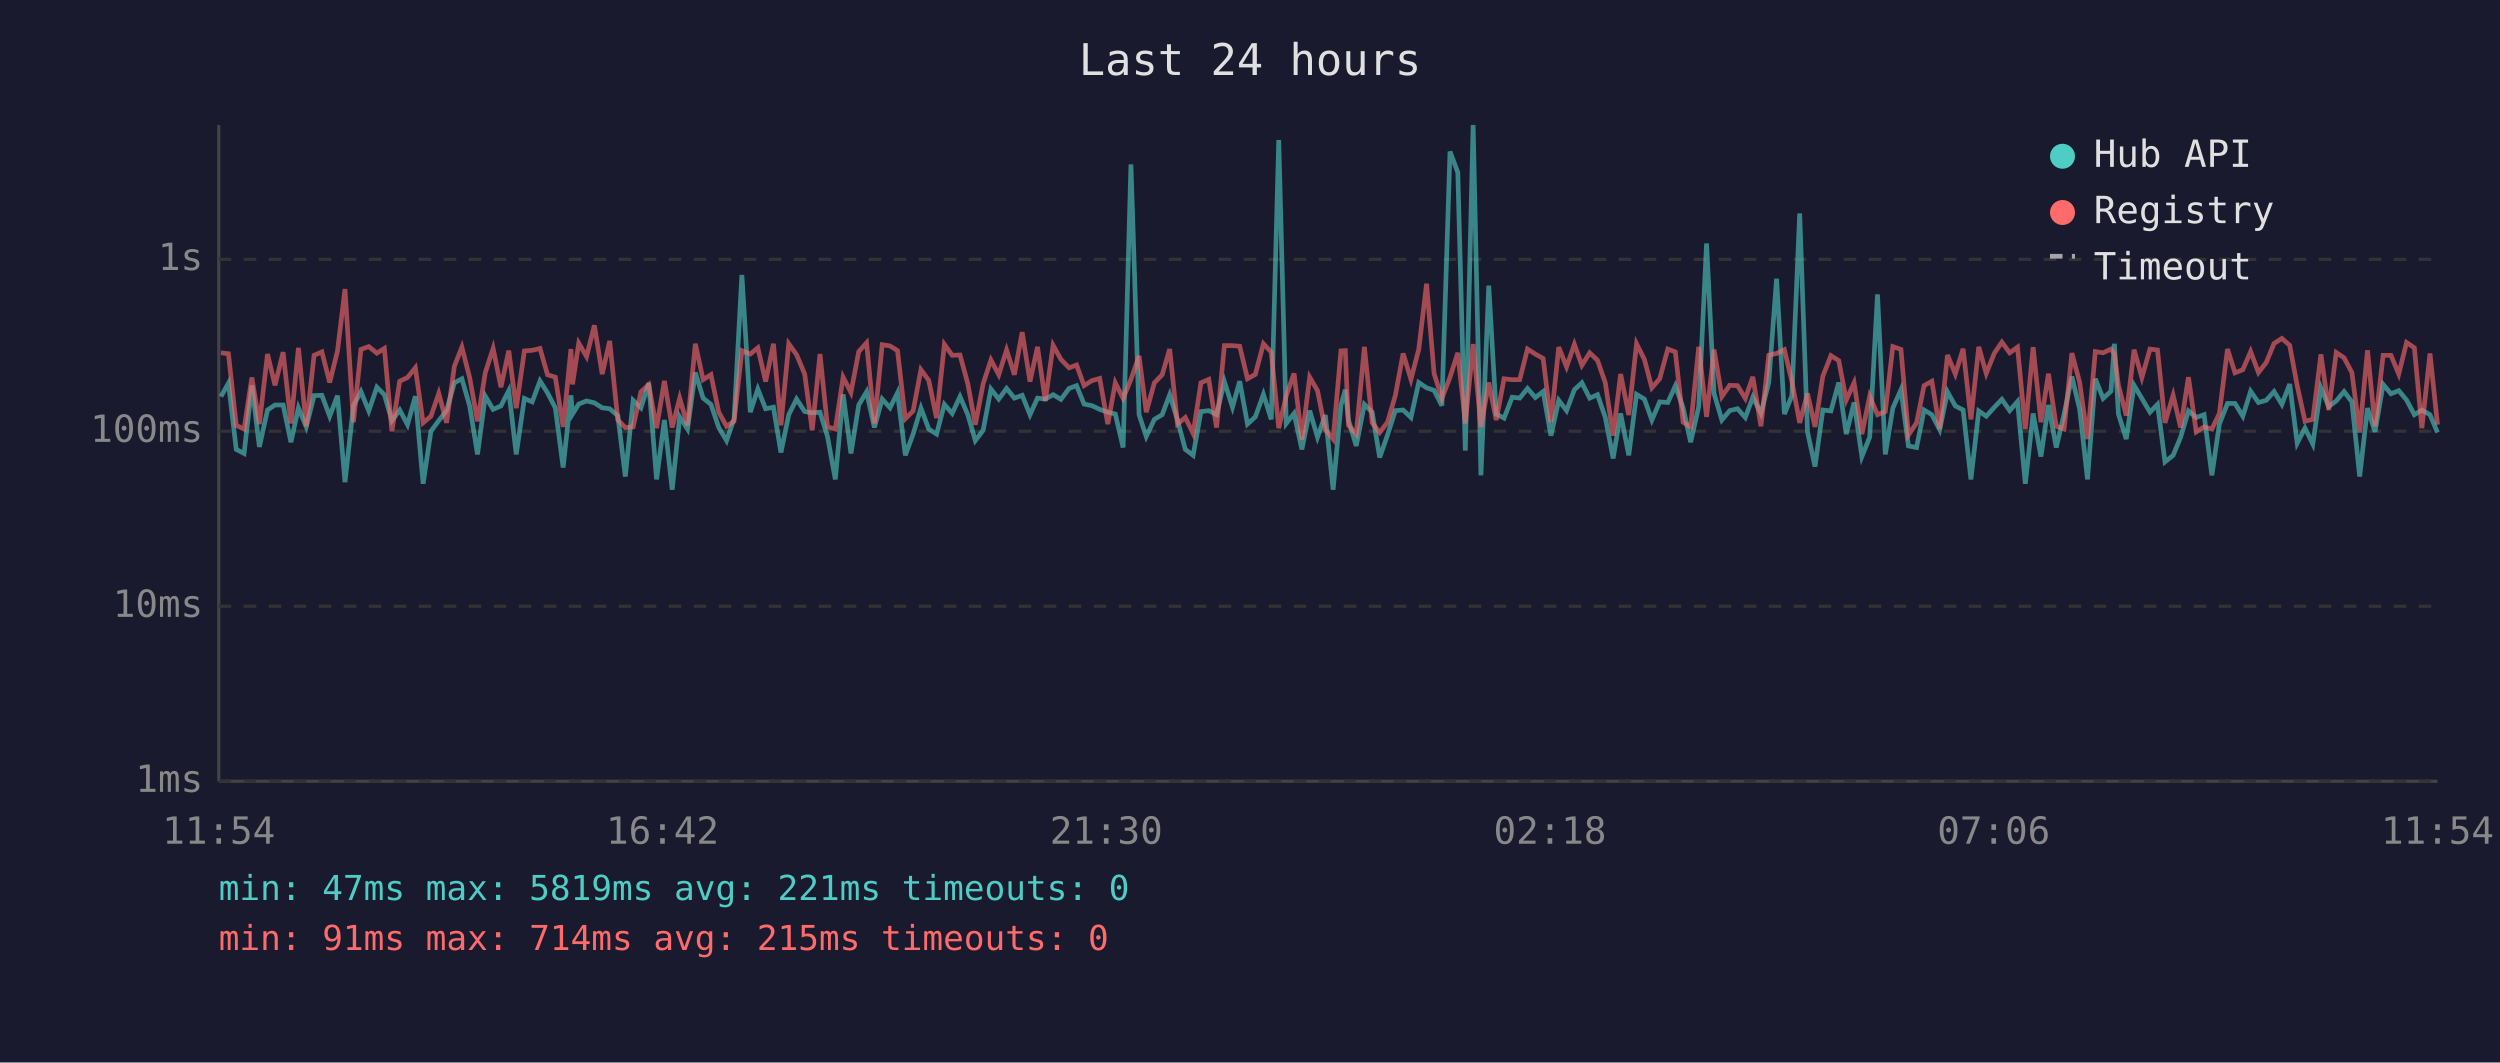
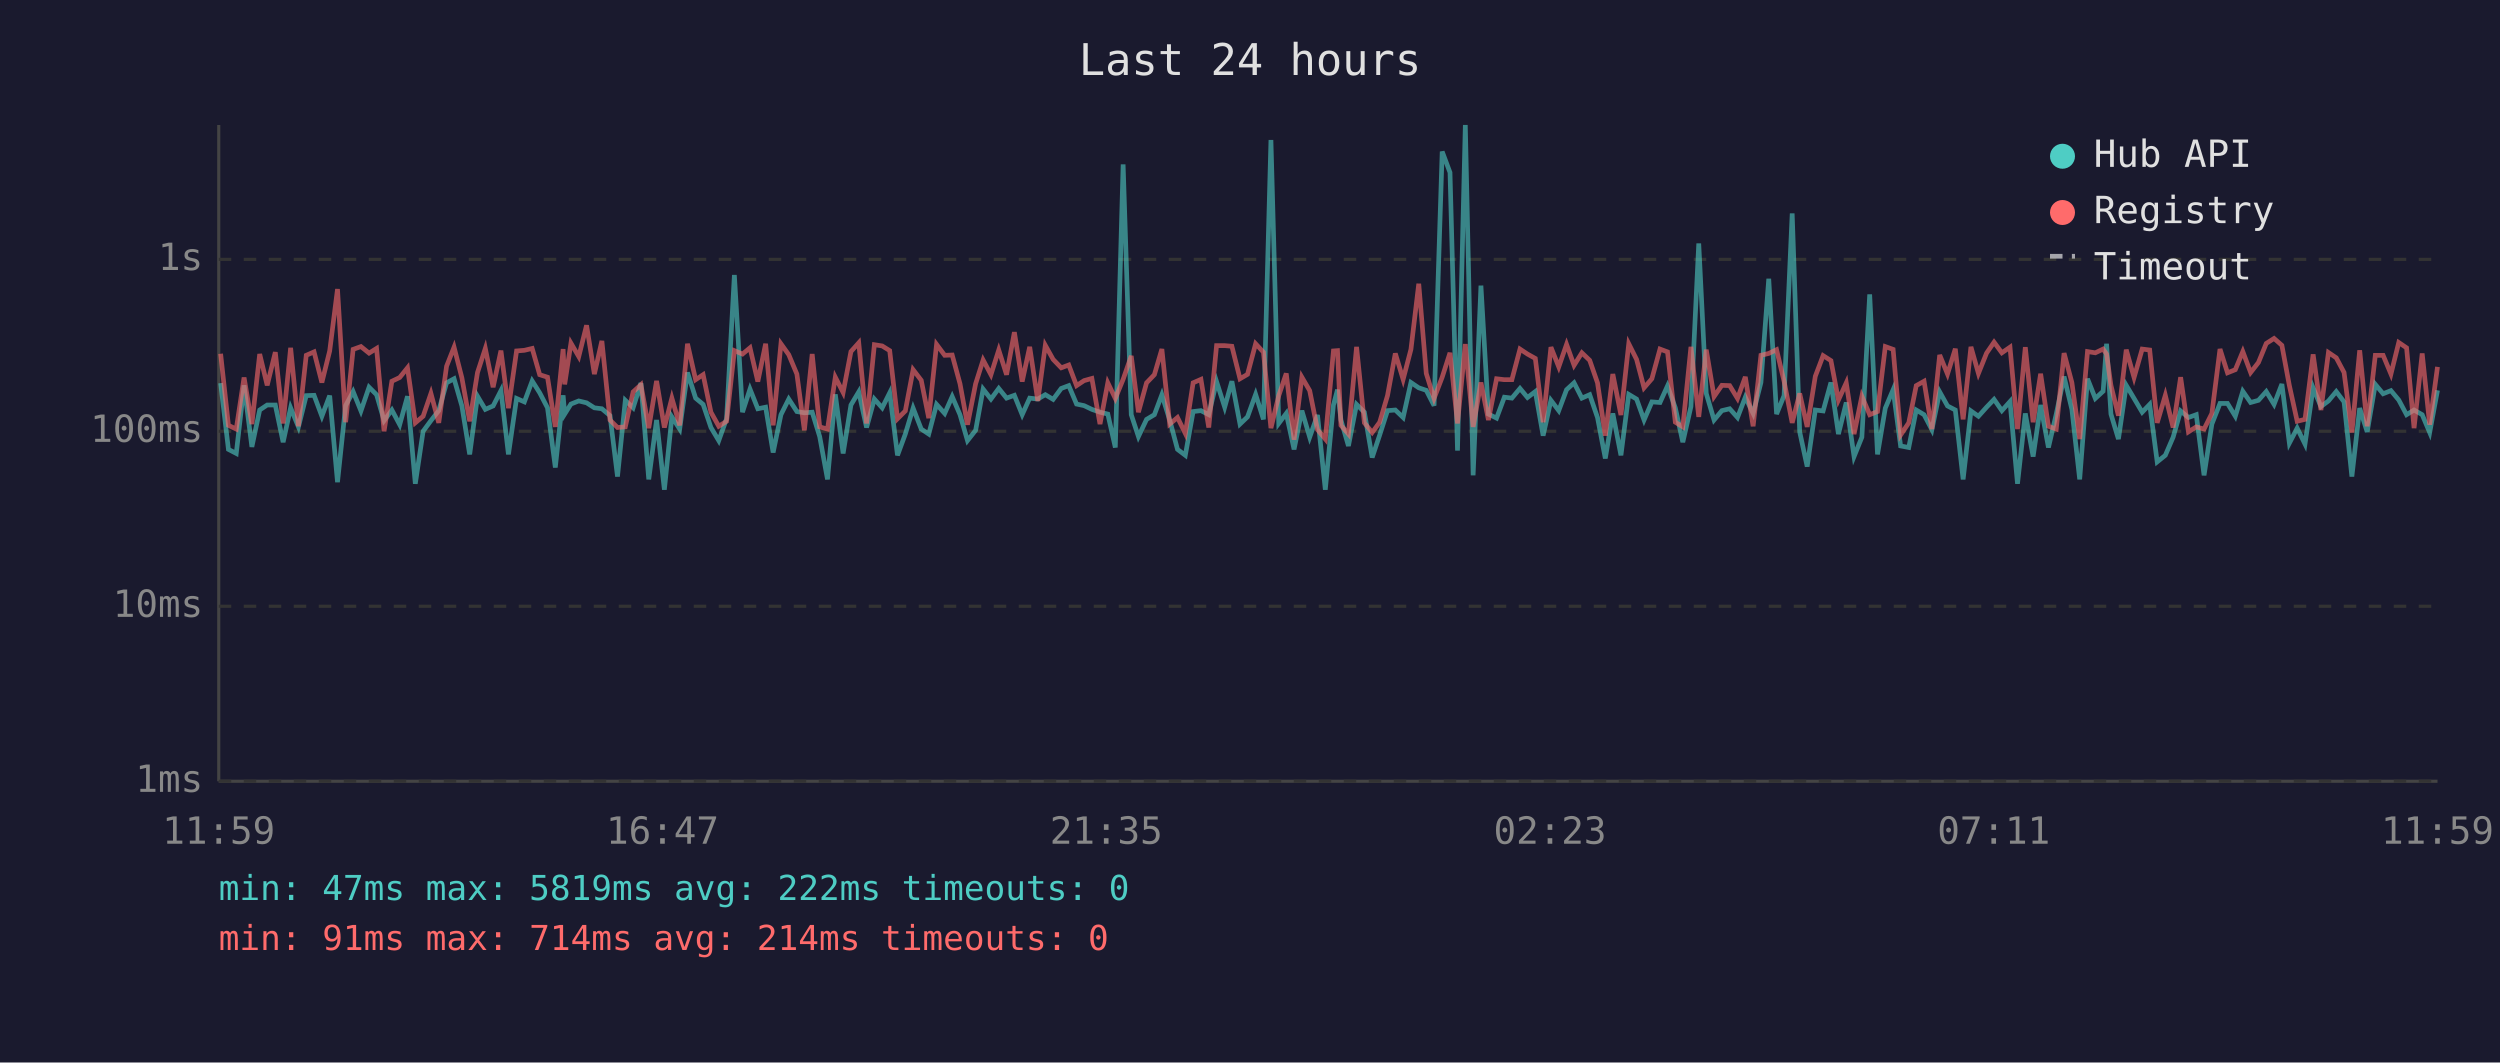
<svg xmlns="http://www.w3.org/2000/svg" viewBox="0 0 800 340" font-family="monospace" font-size="12">
  <rect width="800" height="340" fill="#1a1a2e" />
  <text x="400" y="24" fill="#e0e0e0" font-size="14" text-anchor="middle">Last 24 hours</text>
  <line x1="70" y1="40" x2="70" y2="250" stroke="#444" stroke-width="1" />
  <line x1="70" y1="250" x2="780" y2="250" stroke="#444" stroke-width="1" />
  <line x1="70" y1="250" x2="780" y2="250" stroke="#333" stroke-width="1" stroke-dasharray="4" />
  <text x="65" y="250" fill="#888" text-anchor="end" dominant-baseline="middle">1ms</text>
  <line x1="70" y1="194" x2="780" y2="194" stroke="#333" stroke-width="1" stroke-dasharray="4" />
  <text x="65" y="194" fill="#888" text-anchor="end" dominant-baseline="middle">10ms</text>
  <line x1="70" y1="138" x2="780" y2="138" stroke="#333" stroke-width="1" stroke-dasharray="4" />
  <text x="65" y="138" fill="#888" text-anchor="end" dominant-baseline="middle">100ms</text>
  <line x1="70" y1="83" x2="780" y2="83" stroke="#333" stroke-width="1" stroke-dasharray="4" />
  <text x="65" y="83" fill="#888" text-anchor="end" dominant-baseline="middle">1s</text>
-   <text x="70" y="270" fill="#888" text-anchor="middle">11:54</text>
-   <text x="212" y="270" fill="#888" text-anchor="middle">16:42</text>
-   <text x="354" y="270" fill="#888" text-anchor="middle">21:30</text>
-   <text x="496" y="270" fill="#888" text-anchor="middle">02:18</text>
-   <text x="638" y="270" fill="#888" text-anchor="middle">07:06</text>
-   <text x="780" y="270" fill="#888" text-anchor="middle">11:54</text>
-   <polyline points="70.7,126.9 73.1,122.6 75.6,143.8 78.1,145.1 80.6,123.3 83.0,143.0 85.6,131.2 88.0,129.6 90.6,129.6 93.1,141.5 95.5,130.5 98.0,136.6 100.5,126.6 103.0,126.5 105.5,133.2 108.0,126.6 110.4,154.3 113.1,129.8 115.5,125.3 118.0,131.5 120.6,123.9 123.0,126.3 125.4,134.6 127.9,131.2 130.4,135.9 132.9,126.8 135.4,154.8 137.9,138.0 140.4,134.6 142.9,131.4 145.4,122.5 147.8,121.2 150.3,129.9 152.8,145.4 155.3,126.8 157.8,131.0 160.3,129.9 162.8,125.0 165.2,145.4 167.8,127.5 170.3,128.6 172.8,121.9 175.2,125.7 177.7,130.5 180.2,149.6 182.7,126.5 183.2,132.5 185.2,129.3 187.7,128.3 190.2,128.9 192.7,130.5 195.1,130.8 197.7,133.0 200.1,152.5 202.6,128.1 205.1,130.5 207.6,122.6 210.1,153.4 212.6,134.4 215.1,156.7 217.5,133.4 220.0,137.3 222.5,119.2 225.0,127.4 227.5,129.4 230.0,136.8 232.5,141.0 234.9,134.0 237.4,88.0 240.1,131.9 242.5,124.5 245.0,130.8 247.5,130.3 249.9,144.8 252.4,132.7 254.9,127.7 257.5,131.7 259.9,132.1 262.4,131.9 264.8,139.7 267.3,153.4 269.8,126.2 272.3,145.1 274.8,129.6 277.3,125.4 279.8,136.8 282.3,127.7 284.8,130.5 287.2,125.7 289.7,145.7 292.2,138.9 294.7,130.6 297.2,137.3 299.7,138.9 302.2,129.4 304.7,132.3 307.2,126.9 309.7,132.7 312.1,141.0 314.6,137.7 317.1,124.5 319.6,127.7 322.1,124.3 324.6,127.4 327.1,126.5 329.6,132.7 332.0,127.4 334.5,127.7 337.0,126.3 339.5,127.8 342.1,124.3 344.5,123.4 346.9,129.3 349.4,129.8 351.9,131.0 354.5,131.9 356.9,132.5 359.4,143.2 361.9,52.6 364.5,132.7 366.8,139.7 369.4,134.2 371.9,132.7 374.3,126.3 376.8,134.4 379.3,143.8 381.8,145.7 384.3,131.7 386.8,131.4 389.3,132.7 391.8,122.1 394.4,130.3 396.7,122.0 399.2,135.7 401.7,133.4 404.3,126.2 406.8,134.2 409.2,44.8 411.6,135.5 414.1,132.3 416.6,143.8 419.1,131.4 421.6,139.9 424.1,132.8 426.6,156.7 429.1,129.6 430.5,124.7 431.5,134.4 434.0,142.7 436.6,129.4 439.1,131.9 441.5,146.4 444.0,139.2 446.5,131.4 449.0,131.2 451.5,133.6 454.0,122.4 456.5,124.1 458.9,124.9 461.4,129.8 464.0,48.5 466.5,55.2 468.9,144.2 471.4,40.0 473.9,152.1 476.4,91.4 478.8,132.5 481.3,133.8 483.9,127.1 486.3,127.4 488.8,124.3 491.3,127.2 493.8,125.3 496.3,139.4 498.8,128.1 501.3,131.4 503.8,124.7 506.2,122.5 508.7,127.4 511.2,126.3 513.7,133.6 516.2,146.7 518.6,132.3 521.2,145.7 523.7,126.2 526.2,127.7 528.6,134.4 531.1,128.6 533.7,128.8 536.1,123.5 538.6,130.5 541.0,141.5 543.6,130.1 546.1,77.9 548.5,125.9 551.0,134.4 553.5,131.4 556.0,130.8 558.5,133.6 560.9,127.1 563.5,132.3 566.0,122.4 568.5,89.2 571.0,132.5 573.4,126.6 575.9,68.3 578.4,138.2 580.8,149.3 583.3,131.2 585.9,131.5 588.4,122.4 590.8,138.9 593.3,128.8 595.8,146.1 598.3,139.9 600.8,94.2 603.3,145.4 605.7,130.6 608.3,124.7 610.7,142.7 613.3,143.2 615.7,131.2 618.2,132.7 620.7,137.5 623.2,125.4 625.7,129.9 628.2,131.2 630.7,153.4 633.2,131.5 635.6,133.2 638.2,130.3 640.6,127.8 643.1,131.4 645.6,128.5 648.1,154.8 650.6,132.3 653.1,146.1 655.5,129.6 658.0,143.2 660.5,132.5 663.0,120.5 665.5,131.0 668.0,153.4 670.5,121.2 673.0,127.5 675.5,125.2 676.6,110.0 677.9,132.5 680.4,140.5 682.9,123.3 685.4,127.5 688.0,131.9 690.4,129.4 692.8,147.8 695.4,145.7 697.8,139.9 700.3,131.5 702.8,133.6 705.3,132.7 707.8,152.1 710.2,135.7 712.8,129.1 715.2,129.1 717.7,133.2 720.2,125.2 722.7,128.8 725.2,128.1 727.7,125.3 730.2,129.4 732.7,122.9 735.1,141.8 737.6,137.0 740.1,142.1 742.7,124.1 745.2,130.1 747.6,128.3 750.1,125.3 752.6,128.6 755.1,152.5 757.6,130.6 760.0,138.2 762.6,123.0 765.1,126.0 767.6,125.0 770.1,128.0 772.6,132.7 775.0,131.2 777.6,132.7 780.0,138.4" fill="none" stroke="#4ecdc4" stroke-width="1.5" opacity="0.6" />
-   <polyline points="70.7,112.9 73.1,113.2 75.6,136.1 78.1,137.3 80.6,120.8 83.0,135.7 85.6,113.3 88.0,123.3 90.6,112.7 93.1,135.5 95.5,111.3 98.0,136.4 100.5,113.7 103.0,112.6 105.5,122.4 108.0,112.3 110.4,92.5 113.1,135.1 115.5,111.8 118.0,110.9 120.6,113.0 123.0,111.5 125.4,138.0 127.9,122.0 130.4,120.8 132.9,117.7 135.4,135.3 137.9,133.2 140.4,125.9 142.9,135.3 145.4,117.2 147.8,111.1 150.3,120.9 152.8,134.8 155.3,119.2 157.8,111.5 160.3,123.9 162.8,112.2 165.2,130.6 167.8,112.3 170.3,112.1 172.8,111.5 175.2,119.9 177.7,120.7 180.2,136.6 182.7,111.7 183.2,123.0 185.2,109.8 187.7,114.1 190.2,104.1 192.7,119.7 195.1,109.1 197.7,134.4 200.1,136.8 202.6,136.6 205.1,125.4 207.6,123.1 210.1,137.0 212.6,121.9 215.1,136.8 217.5,127.4 220.0,136.1 222.5,110.0 225.0,121.5 227.5,119.9 230.0,131.9 232.5,136.4 234.9,134.8 237.4,112.2 240.1,113.3 242.5,111.3 245.0,122.1 247.5,110.0 249.9,136.1 252.4,110.0 254.9,113.5 257.5,119.7 259.9,137.7 262.4,113.3 264.8,136.6 267.3,137.3 269.8,120.7 272.3,125.6 274.8,112.5 277.3,109.7 279.8,135.5 282.3,110.3 284.8,110.7 287.2,112.2 289.7,134.0 292.2,131.5 294.7,118.3 297.2,121.7 299.7,133.8 302.2,110.2 304.7,113.7 307.2,113.6 309.7,122.8 312.1,135.9 314.6,122.8 317.1,115.2 319.6,119.9 322.1,112.0 324.6,119.9 327.1,106.3 329.6,122.1 332.0,111.0 334.5,128.3 337.0,110.5 339.5,115.0 342.1,117.7 344.5,116.8 346.9,123.4 349.4,121.8 351.9,121.1 354.5,135.7 356.9,122.5 359.4,127.5 361.9,121.4 364.5,113.9 366.8,131.9 369.4,122.5 371.9,119.9 374.3,111.7 376.8,135.7 379.3,133.6 381.8,138.7 384.3,122.5 386.8,121.4 389.3,136.8 391.8,110.6 394.4,110.6 396.7,110.8 399.2,121.2 401.7,119.8 404.3,110.0 406.8,112.7 409.2,137.0 411.6,126.6 414.1,119.5 416.6,140.7 419.1,120.7 421.6,125.0 424.1,137.5 426.6,140.5 429.1,112.3 430.5,112.2 431.5,136.1 434.0,138.9 436.6,111.0 439.1,135.3 441.5,138.4 444.0,135.1 446.5,126.6 449.0,113.1 451.5,121.4 454.0,111.8 456.5,90.8 458.9,119.5 461.4,127.5 464.0,120.7 466.5,112.9 468.9,135.5 471.4,110.1 473.9,136.6 476.4,122.4 478.8,134.4 481.3,121.2 483.9,121.5 486.3,121.5 488.8,111.7 491.3,113.3 493.8,114.7 496.3,135.1 498.8,111.1 501.3,117.4 503.8,110.2 506.2,116.9 508.7,112.9 511.2,115.3 513.7,122.5 516.2,139.4 518.6,119.7 521.2,132.8 523.7,110.0 526.2,115.0 528.6,124.1 531.1,121.2 533.7,111.7 536.1,112.6 538.6,135.1 541.0,136.6 543.6,111.0 546.1,133.4 548.5,111.9 551.0,126.9 553.5,123.3 556.0,123.4 558.5,127.5 560.9,120.6 563.5,136.4 566.0,113.7 568.5,113.1 571.0,111.9 573.4,122.0 575.9,135.3 578.4,125.9 580.8,136.6 583.3,120.4 585.9,113.8 588.4,115.4 590.8,128.0 593.3,122.5 595.8,138.9 598.3,126.8 600.8,132.7 603.3,131.7 605.7,110.9 608.3,111.8 610.7,139.2 613.3,135.3 615.7,123.4 618.2,122.0 620.7,137.3 623.2,113.6 625.7,119.7 628.2,111.6 630.7,134.2 633.2,111.0 635.6,119.5 638.2,113.0 640.6,109.5 643.1,112.9 645.6,111.1 648.1,137.3 650.6,111.1 653.1,135.1 655.5,119.6 658.0,136.4 660.5,137.3 663.0,113.0 665.5,122.4 668.0,140.5 670.5,112.5 673.0,112.9 675.5,111.7 676.6,113.3 677.9,123.3 680.4,133.0 682.9,111.9 685.4,120.8 688.0,111.7 690.4,112.0 692.8,135.3 695.4,126.5 697.8,136.8 700.3,120.7 702.8,138.2 705.3,136.6 707.8,137.3 710.2,132.3 712.8,111.7 715.2,119.3 717.7,118.3 720.2,112.5 722.7,119.2 725.2,116.0 727.7,109.9 730.2,108.3 732.7,110.5 735.1,123.4 737.6,134.8 740.1,134.2 742.7,113.4 745.2,131.2 747.6,112.8 750.1,114.5 752.6,119.2 755.1,138.4 757.6,112.1 760.0,136.4 762.6,113.7 765.1,113.7 767.6,119.7 770.1,109.6 772.6,111.3 775.0,137.0 777.6,113.1 780.0,135.9" fill="none" stroke="#ff6b6b" stroke-width="1.5" opacity="0.6" />
+   <text x="70" y="270" fill="#888" text-anchor="middle">11:59</text>
+   <text x="212" y="270" fill="#888" text-anchor="middle">16:47</text>
+   <text x="354" y="270" fill="#888" text-anchor="middle">21:35</text>
+   <text x="496" y="270" fill="#888" text-anchor="middle">02:23</text>
+   <text x="638" y="270" fill="#888" text-anchor="middle">07:11</text>
+   <text x="780" y="270" fill="#888" text-anchor="middle">11:59</text>
+   <polyline points="70.6,122.6 73.1,143.8 75.6,145.1 78.1,123.3 80.6,143.0 83.1,131.2 85.5,129.6 88.1,129.6 90.6,141.5 93.0,130.5 95.5,136.6 98.0,126.6 100.5,126.5 103.0,133.2 105.5,126.6 108.0,154.3 110.6,129.8 113.0,125.3 115.5,131.5 118.1,123.9 120.5,126.3 122.9,134.6 125.4,131.2 127.9,135.9 130.4,126.8 132.9,154.8 135.4,138.0 137.9,134.6 140.4,131.4 142.9,122.5 145.3,121.2 147.8,129.9 150.3,145.4 152.8,126.8 155.3,131.0 157.8,129.9 160.3,125.0 162.7,145.4 165.3,127.5 167.8,128.6 170.3,121.9 172.7,125.7 175.2,130.5 177.7,149.6 180.2,126.5 180.7,132.5 182.7,129.3 185.2,128.3 187.7,128.9 190.2,130.5 192.6,130.8 195.2,133.0 197.6,152.5 200.1,128.1 202.6,130.5 205.1,122.6 207.6,153.4 210.1,134.4 212.6,156.7 215.0,133.4 217.5,137.3 220.0,119.2 222.6,127.4 225.0,129.4 227.5,136.8 230.0,141.0 232.5,134.0 235.0,88.0 237.6,131.9 240.0,124.5 242.5,130.8 245.0,130.3 247.4,144.8 249.9,132.7 252.4,127.7 255.0,131.7 257.4,132.1 259.9,131.9 262.3,139.7 264.8,153.4 267.3,126.2 269.8,145.1 272.3,129.6 274.8,125.4 277.3,136.8 279.8,127.7 282.3,130.5 284.7,125.7 287.2,145.7 289.7,138.9 292.2,130.6 294.8,137.3 297.2,138.9 299.7,129.4 302.3,132.3 304.7,126.9 307.2,132.7 309.6,141.0 312.2,137.7 314.6,124.5 317.1,127.7 319.6,124.3 322.1,127.4 324.6,126.5 327.1,132.7 329.5,127.4 332.1,127.7 334.5,126.3 337.0,127.8 339.6,124.3 342.0,123.4 344.5,129.3 346.9,129.8 349.4,131.0 352.0,131.9 354.5,132.5 356.9,143.2 359.4,52.6 362.0,132.7 364.3,139.7 366.9,134.2 369.4,132.7 371.8,126.3 374.3,134.4 376.8,143.8 379.3,145.7 381.8,131.7 384.3,131.4 386.8,132.7 389.3,122.1 391.9,130.3 394.2,122.0 396.8,135.7 399.2,133.4 401.8,126.2 404.3,134.2 406.7,44.8 409.2,135.5 411.6,132.3 414.1,143.8 416.6,131.4 419.1,139.9 421.6,132.8 424.1,156.7 426.7,129.6 428.0,124.7 429.1,134.4 431.5,142.7 434.1,129.4 436.6,131.9 439.1,146.4 441.5,139.2 444.0,131.4 446.5,131.2 449.0,133.6 451.5,122.4 454.0,124.1 456.4,124.9 458.9,129.8 461.5,48.5 464.0,55.2 466.4,144.2 468.9,40.0 471.4,152.1 473.9,91.4 476.3,132.5 478.9,133.8 481.4,127.1 483.8,127.4 486.4,124.3 488.8,127.2 491.3,125.3 493.8,139.4 496.3,128.1 498.8,131.4 501.3,124.7 503.7,122.5 506.2,127.4 508.7,126.3 511.2,133.6 513.7,146.7 516.1,132.3 518.7,145.7 521.2,126.2 523.7,127.7 526.1,134.4 528.6,128.6 531.2,128.8 533.6,123.5 536.1,130.5 538.5,141.5 541.1,130.1 543.6,77.9 546.0,125.9 548.5,134.4 551.0,131.4 553.5,130.8 556.0,133.6 558.5,127.1 561.0,132.3 563.5,122.4 566.0,89.2 568.5,132.5 570.9,126.6 573.5,68.3 575.9,138.2 578.3,149.3 580.9,131.2 583.4,131.5 585.9,122.4 588.3,138.9 590.8,128.8 593.3,146.1 595.8,139.9 598.3,94.2 600.8,145.4 603.3,130.6 605.8,124.7 608.2,142.7 610.8,143.2 613.2,131.2 615.7,132.7 618.2,137.5 620.7,125.4 623.2,129.9 625.7,131.2 628.2,153.4 630.7,131.5 633.1,133.2 635.7,130.3 638.1,127.8 640.6,131.4 643.2,128.5 645.6,154.8 648.1,132.3 650.6,146.1 653.0,129.6 655.5,143.2 658.0,132.5 660.5,120.5 663.0,131.0 665.5,153.4 668.0,121.2 670.5,127.5 673.0,125.2 674.1,110.0 675.5,132.5 677.9,140.5 680.4,123.3 682.9,127.5 685.5,131.9 687.9,129.4 690.3,147.8 692.9,145.7 695.4,139.9 697.8,131.5 700.3,133.6 702.8,132.7 705.3,152.1 707.8,135.7 710.4,129.1 712.8,129.1 715.3,133.2 717.7,125.2 720.2,128.8 722.7,128.1 725.2,125.3 727.7,129.4 730.2,122.9 732.6,141.8 735.1,137.0 737.6,142.1 740.2,124.1 742.7,130.1 745.1,128.3 747.6,125.3 750.1,128.6 752.6,152.5 755.1,130.6 757.5,138.2 760.1,123.0 762.6,126.0 765.1,125.0 767.6,128.0 770.1,132.7 772.5,131.2 775.1,132.7 777.5,138.4 780.0,124.9" fill="none" stroke="#4ecdc4" stroke-width="1.5" opacity="0.6" />
+   <polyline points="70.6,113.2 73.1,136.1 75.6,137.3 78.1,120.8 80.6,135.7 83.1,113.3 85.5,123.3 88.1,112.7 90.6,135.5 93.0,111.3 95.5,136.4 98.0,113.7 100.5,112.6 103.0,122.4 105.5,112.3 108.0,92.5 110.6,135.1 113.0,111.8 115.5,110.9 118.1,113.0 120.5,111.5 122.9,138.0 125.4,122.0 127.9,120.8 130.4,117.7 132.9,135.3 135.4,133.2 137.9,125.9 140.4,135.3 142.9,117.2 145.3,111.1 147.8,120.9 150.3,134.8 152.8,119.2 155.3,111.5 157.8,123.9 160.3,112.2 162.7,130.6 165.3,112.3 167.8,112.1 170.3,111.5 172.7,119.9 175.2,120.7 177.7,136.6 180.2,111.7 180.7,123.0 182.7,109.8 185.2,114.1 187.7,104.1 190.2,119.7 192.6,109.1 195.2,134.4 197.6,136.8 200.1,136.6 202.6,125.4 205.1,123.1 207.6,137.0 210.1,121.9 212.6,136.8 215.0,127.4 217.5,136.1 220.0,110.0 222.6,121.5 225.0,119.9 227.5,131.9 230.0,136.4 232.5,134.8 235.0,112.2 237.6,113.3 240.0,111.3 242.5,122.1 245.0,110.0 247.4,136.1 249.9,110.0 252.4,113.5 255.0,119.7 257.4,137.7 259.9,113.3 262.3,136.6 264.8,137.3 267.3,120.7 269.8,125.6 272.3,112.5 274.8,109.7 277.3,135.5 279.8,110.3 282.3,110.7 284.7,112.2 287.2,134.0 289.7,131.5 292.2,118.3 294.8,121.7 297.2,133.8 299.7,110.2 302.3,113.7 304.7,113.6 307.2,122.8 309.6,135.9 312.2,122.8 314.6,115.2 317.1,119.9 319.6,112.0 322.1,119.9 324.6,106.3 327.1,122.1 329.5,111.0 332.1,128.3 334.5,110.5 337.0,115.0 339.6,117.7 342.0,116.8 344.5,123.4 346.9,121.8 349.4,121.1 352.0,135.7 354.5,122.5 356.9,127.5 359.4,121.4 362.0,113.9 364.3,131.9 366.9,122.5 369.4,119.9 371.8,111.7 374.3,135.7 376.8,133.6 379.3,138.7 381.8,122.5 384.3,121.4 386.8,136.8 389.3,110.6 391.9,110.6 394.2,110.8 396.8,121.2 399.2,119.8 401.8,110.0 404.3,112.7 406.7,137.0 409.2,126.6 411.6,119.5 414.1,140.7 416.6,120.7 419.1,125.0 421.6,137.5 424.1,140.5 426.7,112.3 428.0,112.2 429.1,136.1 431.5,138.9 434.1,111.0 436.6,135.3 439.1,138.4 441.5,135.1 444.0,126.6 446.5,113.1 449.0,121.4 451.5,111.8 454.0,90.8 456.4,119.5 458.9,127.5 461.5,120.7 464.0,112.9 466.4,135.5 468.9,110.1 471.4,136.6 473.9,122.4 476.3,134.4 478.9,121.2 481.4,121.5 483.8,121.5 486.4,111.7 488.8,113.3 491.3,114.7 493.8,135.1 496.3,111.1 498.8,117.4 501.3,110.2 503.7,116.9 506.2,112.9 508.7,115.3 511.2,122.5 513.7,139.4 516.1,119.7 518.7,132.8 521.2,110.0 523.7,115.0 526.1,124.1 528.6,121.2 531.2,111.7 533.6,112.6 536.1,135.1 538.5,136.6 541.1,111.0 543.6,133.4 546.0,111.9 548.5,126.9 551.0,123.3 553.5,123.4 556.0,127.5 558.5,120.6 561.0,136.4 563.5,113.7 566.0,113.1 568.5,111.9 570.9,122.0 573.5,135.3 575.9,125.9 578.3,136.6 580.9,120.4 583.4,113.8 585.9,115.4 588.3,128.0 590.8,122.5 593.3,138.9 595.8,126.8 598.3,132.7 600.8,131.7 603.3,110.9 605.8,111.8 608.2,139.2 610.8,135.3 613.2,123.4 615.7,122.0 618.2,137.3 620.7,113.6 623.2,119.7 625.7,111.6 628.2,134.2 630.7,111.0 633.1,119.5 635.7,113.0 638.1,109.5 640.6,112.9 643.2,111.1 645.6,137.3 648.1,111.1 650.6,135.1 653.0,119.6 655.5,136.4 658.0,137.3 660.5,113.0 663.0,122.4 665.5,140.5 668.0,112.5 670.5,112.9 673.0,111.7 674.1,113.3 675.5,123.3 677.9,133.0 680.4,111.9 682.9,120.8 685.5,111.7 687.9,112.0 690.3,135.3 692.9,126.5 695.4,136.8 697.8,120.7 700.3,138.2 702.8,136.6 705.3,137.3 707.8,132.3 710.4,111.7 712.8,119.3 715.3,118.3 717.7,112.5 720.2,119.2 722.7,116.0 725.2,109.9 727.7,108.3 730.2,110.5 732.6,123.4 735.1,134.8 737.6,134.2 740.2,113.4 742.7,131.2 745.1,112.8 747.6,114.5 750.1,119.2 752.6,138.4 755.1,112.1 757.5,136.4 760.1,113.7 762.6,113.7 765.1,119.7 767.6,109.6 770.1,111.3 772.5,137.0 775.1,113.1 777.5,135.9 780.0,117.4" fill="none" stroke="#ff6b6b" stroke-width="1.5" opacity="0.6" />
  <circle cx="660" cy="50" r="4" fill="#4ecdc4" />
  <text x="670" y="50" fill="#e0e0e0" dominant-baseline="middle">Hub API</text>
  <circle cx="660" cy="68" r="4" fill="#ff6b6b" />
  <text x="670" y="68" fill="#e0e0e0" dominant-baseline="middle">Registry</text>
  <line x1="656" y1="82" x2="664" y2="82" stroke="#e0e0e0" stroke-width="1.5" stroke-dasharray="4,3" opacity="0.7" />
  <text x="670" y="86" fill="#e0e0e0" dominant-baseline="middle">Timeout</text>
-   <text x="70" y="288" fill="#4ecdc4" font-size="11">min: 47ms  max: 5819ms  avg: 221ms  timeouts: 0</text>
-   <text x="70" y="304" fill="#ff6b6b" font-size="11">min: 91ms  max: 714ms  avg: 215ms  timeouts: 0</text>
+   <text x="70" y="288" fill="#4ecdc4" font-size="11">min: 47ms  max: 5819ms  avg: 222ms  timeouts: 0</text>
+   <text x="70" y="304" fill="#ff6b6b" font-size="11">min: 91ms  max: 714ms  avg: 214ms  timeouts: 0</text>
</svg>
